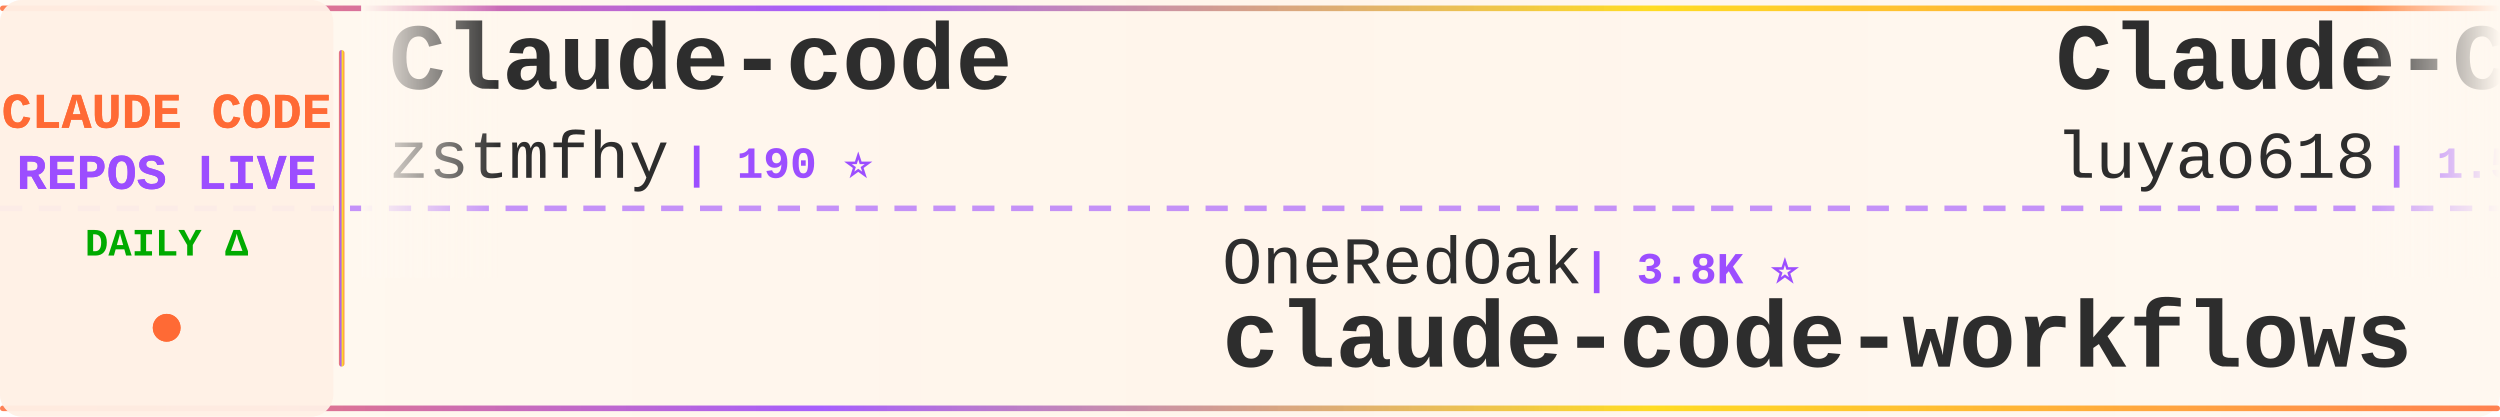
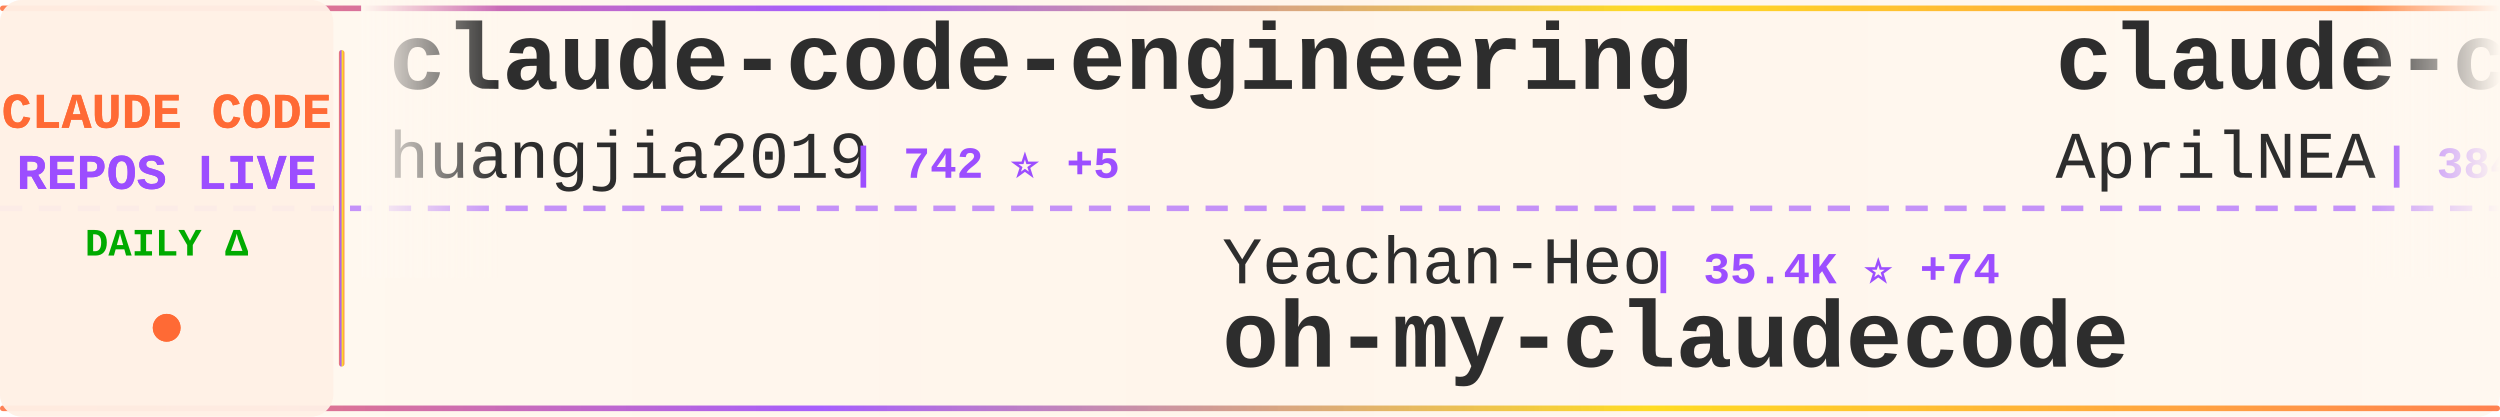
<svg xmlns="http://www.w3.org/2000/svg" width="900" height="150">
  <defs>
    <linearGradient id="tickerBg" x1="0%" y1="0%" x2="100%" y2="0%">
      <stop offset="0%" style="stop-color:#fff8f0;stop-opacity:0.98" />
      <stop offset="50%" style="stop-color:#fff5eb;stop-opacity:1" />
      <stop offset="100%" style="stop-color:#fff8f0;stop-opacity:0.98" />
    </linearGradient>
    <linearGradient id="borderGrad" x1="0%" y1="0%" x2="100%" y2="0%">
      <stop offset="0%" style="stop-color:#FF6B35;stop-opacity:0.85">
        <animate attributeName="stop-opacity" values="0.85;1;0.85" dur="2s" repeatCount="indefinite" />
      </stop>
      <stop offset="33%" style="stop-color:#9C4EFF;stop-opacity:0.9">
        <animate attributeName="stop-opacity" values="0.9;1;0.9" dur="2.2s" repeatCount="indefinite" />
      </stop>
      <stop offset="66%" style="stop-color:#FFD700;stop-opacity:0.85">
        <animate attributeName="stop-opacity" values="0.85;1;0.85" dur="1.8s" repeatCount="indefinite" />
      </stop>
      <stop offset="100%" style="stop-color:#FF6B35;stop-opacity:0.85">
        <animate attributeName="stop-opacity" values="0.85;1;0.85" dur="2s" repeatCount="indefinite" />
      </stop>
    </linearGradient>
    <filter id="textGlow">
      <feGaussianBlur stdDeviation="0.15" result="coloredBlur" />
      <feMerge>
        <feMergeNode in="coloredBlur" />
        <feMergeNode in="SourceGraphic" />
      </feMerge>
    </filter>
    <filter id="metricGlow">
      <feGaussianBlur stdDeviation="0.2" result="coloredBlur" />
      <feMerge>
        <feMergeNode in="coloredBlur" />
        <feMergeNode in="SourceGraphic" />
      </feMerge>
    </filter>
    <linearGradient id="leftFade" x1="0%" y1="0%" x2="100%" y2="0%">
      <stop offset="0%" style="stop-color:#fff8f0;stop-opacity:1" />
      <stop offset="100%" style="stop-color:#fff8f0;stop-opacity:0" />
    </linearGradient>
    <linearGradient id="rightFade" x1="0%" y1="0%" x2="100%" y2="0%">
      <stop offset="0%" style="stop-color:#fff8f0;stop-opacity:0" />
      <stop offset="100%" style="stop-color:#fff8f0;stop-opacity:1" />
    </linearGradient>
  </defs>
  <rect width="900" height="150" fill="url(#tickerBg)" rx="8" />
  <rect x="0" y="2" width="900" height="2" fill="url(#borderGrad)" rx="1" />
  <rect x="0" y="146" width="900" height="2" fill="url(#borderGrad)" rx="1" />
  <line x1="0" y1="75" x2="900" y2="75" stroke="#9C4EFF" stroke-width="2" stroke-dasharray="8 6" opacity="0.6" />
  <rect x="0" y="0" width="120" height="150" fill="#fff0e6" opacity="0.95" rx="8" />
  <text x="60" y="46" font-family="'Courier New', monospace" font-size="18" font-weight="bold" fill="#FF6B35" text-anchor="middle" filter="url(#textGlow)">
    CLAUDE CODE
  </text>
  <text x="60" y="68" font-family="'Courier New', monospace" font-size="18" font-weight="bold" fill="#9C4EFF" text-anchor="middle" filter="url(#textGlow)">
    REPOS LIVE
  </text>
  <text x="60" y="92" font-family="'Courier New', monospace" font-size="14" font-weight="bold" fill="#00aa00" text-anchor="middle">
    DAILY Δ
  </text>
  <circle cx="60" cy="118" r="5" fill="#FF6B35" filter="url(#metricGlow)">
    <animate attributeName="r" values="4;6;4" dur="1.5s" repeatCount="indefinite" />
    <animate attributeName="opacity" values="0.6;1;0.6" dur="1.5s" repeatCount="indefinite" />
  </circle>
  <rect x="122" y="18" width="2" height="114" fill="url(#borderGrad)" rx="1" />
  <clipPath id="tickerClip">
    <rect x="130" y="0" width="770" height="150" />
  </clipPath>
  <g clip-path="url(#tickerClip)">
    <g id="tickerItems">
      <animateTransform attributeName="transform" attributeType="XML" type="translate" from="0 0" to="-3000 0" dur="54s" repeatCount="indefinite" />
      <g transform="translate(0, 0)">
-         <text x="140" y="32" font-family="'Courier New', monospace" font-size="34" font-weight="bold" fill="#2d2d2d">Claude-code</text>
-         <text x="140" y="64" font-family="'Courier New', monospace" font-size="24" font-weight="normal" fill="#2d2d2d" opacity="1.0">zstmfhy</text>
-         <text x="246" y="64" font-family="'Courier New', monospace" font-size="16" font-weight="bold" fill="#9C4EFF"> | 190 ⭐</text>
+         <text x="140" y="32" font-family="'Courier New', monospace" font-size="34" font-weight="bold" fill="#2d2d2d">claude-code-engineering</text>
+         <text x="140" y="64" font-family="'Courier New', monospace" font-size="24" font-weight="normal" fill="#2d2d2d" opacity="1.0">huangjia2019</text>
+         <text x="306" y="64" font-family="'Courier New', monospace" font-size="16" font-weight="bold" fill="#9C4EFF"> | 742 ⭐ +5</text>
      </g>
      <g transform="translate(300, 0)">
+         <text x="140" y="102" font-family="'Courier New', monospace" font-size="24" font-weight="normal" fill="#2d2d2d" opacity="1.0">Yeachan-Heo</text>
+         <text x="294" y="102" font-family="'Courier New', monospace" font-size="16" font-weight="bold" fill="#9C4EFF"> | 35.4K ⭐ +74</text>
+         <text x="140" y="132" font-family="'Courier New', monospace" font-size="34" font-weight="bold" fill="#2d2d2d">oh-my-claudecode</text>
+       </g>
+       <g transform="translate(600, 0)">
+         <text x="140" y="32" font-family="'Courier New', monospace" font-size="34" font-weight="bold" fill="#2d2d2d">claude-code-source</text>
+         <text x="140" y="64" font-family="'Courier New', monospace" font-size="24" font-weight="normal" fill="#2d2d2d" opacity="1.0">AprilNEA</text>
+         <text x="258" y="64" font-family="'Courier New', monospace" font-size="16" font-weight="bold" fill="#9C4EFF"> | 384 ⭐</text>
+       </g>
+       <g transform="translate(900, 0)">
+         <text x="140" y="102" font-family="'Courier New', monospace" font-size="24" font-weight="normal" fill="#2d2d2d" opacity="1.0">anthropics</text>
+         <text x="282" y="102" font-family="'Courier New', monospace" font-size="16" font-weight="bold" fill="#9C4EFF"> | 7.8K ⭐ +11</text>
+         <text x="140" y="132" font-family="'Courier New', monospace" font-size="34" font-weight="bold" fill="#2d2d2d">claude-code-action</text>
+       </g>
+       <g transform="translate(1200, 0)">
+         <text x="140" y="32" font-family="'Courier New', monospace" font-size="34" font-weight="bold" fill="#2d2d2d">claude-code-from-source</text>
+         <text x="140" y="64" font-family="'Courier New', monospace" font-size="24" font-weight="normal" fill="#2d2d2d" opacity="1.0">alejandrobalderas</text>
+         <text x="366" y="64" font-family="'Courier New', monospace" font-size="16" font-weight="bold" fill="#9C4EFF"> | 2.2K ⭐ +1</text>
+       </g>
+       <g transform="translate(1500, 0)">
+         <text x="140" y="102" font-family="'Courier New', monospace" font-size="24" font-weight="normal" fill="#2d2d2d" opacity="1.0">zstmfhy</text>
+         <text x="246" y="102" font-family="'Courier New', monospace" font-size="16" font-weight="bold" fill="#9C4EFF"> | 190 ⭐</text>
+         <text x="140" y="132" font-family="'Courier New', monospace" font-size="34" font-weight="bold" fill="#2d2d2d">Claude-code</text>
+       </g>
+       <g transform="translate(1800, 0)">
+         <text x="140" y="32" font-family="'Courier New', monospace" font-size="34" font-weight="bold" fill="#2d2d2d">awesome-claude-code-suba...</text>
+         <text x="140" y="64" font-family="'Courier New', monospace" font-size="24" font-weight="normal" fill="#2d2d2d" opacity="1.0">VoltAgent</text>
+         <text x="270" y="64" font-family="'Courier New', monospace" font-size="16" font-weight="bold" fill="#9C4EFF"> | 20.9K ⭐ +67</text>
+       </g>
+       <g transform="translate(2100, 0)">
        <text x="140" y="102" font-family="'Courier New', monospace" font-size="24" font-weight="normal" fill="#2d2d2d" opacity="1.0">OneRedOak</text>
        <text x="270" y="102" font-family="'Courier New', monospace" font-size="16" font-weight="bold" fill="#9C4EFF"> | 3.8K ⭐</text>
        <text x="140" y="132" font-family="'Courier New', monospace" font-size="34" font-weight="bold" fill="#2d2d2d">claude-code-workflows</text>
      </g>
-       <g transform="translate(600, 0)">
-         <text x="140" y="32" font-family="'Courier New', monospace" font-size="34" font-weight="bold" fill="#2d2d2d">Claude-Code-Source-Study</text>
-         <text x="140" y="64" font-family="'Courier New', monospace" font-size="24" font-weight="normal" fill="#2d2d2d" opacity="1.0">luyao618</text>
-         <text x="258" y="64" font-family="'Courier New', monospace" font-size="16" font-weight="bold" fill="#9C4EFF"> | 1.5K ⭐ +2</text>
-       </g>
-       <g transform="translate(900, 0)">
-         <text x="140" y="102" font-family="'Courier New', monospace" font-size="24" font-weight="normal" fill="#2d2d2d" opacity="1.0">anthropics</text>
-         <text x="282" y="102" font-family="'Courier New', monospace" font-size="16" font-weight="bold" fill="#9C4EFF"> | 144.1K ⭐ +596</text>
-         <text x="140" y="132" font-family="'Courier New', monospace" font-size="34" font-weight="bold" fill="#2d2d2d">skills</text>
-       </g>
-       <g transform="translate(1200, 0)">
-         <text x="140" y="32" font-family="'Courier New', monospace" font-size="34" font-weight="bold" fill="#2d2d2d">ralph-claude-code</text>
-         <text x="140" y="64" font-family="'Courier New', monospace" font-size="24" font-weight="normal" fill="#2d2d2d" opacity="1.0">frankbria</text>
-         <text x="270" y="64" font-family="'Courier New', monospace" font-size="16" font-weight="bold" fill="#9C4EFF"> | 9.2K ⭐ +5</text>
-       </g>
-       <g transform="translate(1500, 0)">
-         <text x="140" y="102" font-family="'Courier New', monospace" font-size="24" font-weight="normal" fill="#2d2d2d" opacity="1.0">chauncygu</text>
-         <text x="270" y="102" font-family="'Courier New', monospace" font-size="16" font-weight="bold" fill="#9C4EFF"> | 2.5K ⭐ +3</text>
-         <text x="140" y="132" font-family="'Courier New', monospace" font-size="34" font-weight="bold" fill="#2d2d2d">collection-claude-code-s...</text>
-       </g>
-       <g transform="translate(1800, 0)">
-         <text x="140" y="32" font-family="'Courier New', monospace" font-size="34" font-weight="bold" fill="#2d2d2d">claude_codex_bridge</text>
-         <text x="140" y="64" font-family="'Courier New', monospace" font-size="24" font-weight="normal" fill="#2d2d2d" opacity="1.0">SeemSeam</text>
-         <text x="258" y="64" font-family="'Courier New', monospace" font-size="16" font-weight="bold" fill="#9C4EFF"> | 2.8K ⭐ +10</text>
-       </g>
-       <g transform="translate(2100, 0)">
-         <text x="140" y="102" font-family="'Courier New', monospace" font-size="24" font-weight="normal" fill="#2d2d2d" opacity="1.0">Maciek-roboblog</text>
-         <text x="342" y="102" font-family="'Courier New', monospace" font-size="16" font-weight="bold" fill="#9C4EFF"> | 8.1K ⭐ +4</text>
-         <text x="140" y="132" font-family="'Courier New', monospace" font-size="34" font-weight="bold" fill="#2d2d2d">Claude-Code-Usage-Monito...</text>
-       </g>
      <g transform="translate(2400, 0)">
-         <text x="140" y="32" font-family="'Courier New', monospace" font-size="34" font-weight="bold" fill="#2d2d2d">claude-code-my-workflow</text>
-         <text x="140" y="64" font-family="'Courier New', monospace" font-size="24" font-weight="normal" fill="#2d2d2d" opacity="1.0">pedrohcgs</text>
-         <text x="270" y="64" font-family="'Courier New', monospace" font-size="16" font-weight="bold" fill="#9C4EFF"> | 1.2K ⭐ +7</text>
+         <text x="140" y="32" font-family="'Courier New', monospace" font-size="34" font-weight="bold" fill="#2d2d2d">claude-code-proxy</text>
+         <text x="140" y="64" font-family="'Courier New', monospace" font-size="24" font-weight="normal" fill="#2d2d2d" opacity="1.0">fuergaosi233</text>
+         <text x="306" y="64" font-family="'Courier New', monospace" font-size="16" font-weight="bold" fill="#9C4EFF"> | 2.6K ⭐ +2</text>
      </g>
      <g transform="translate(2700, 0)">
-         <text x="140" y="102" font-family="'Courier New', monospace" font-size="24" font-weight="normal" fill="#2d2d2d" opacity="1.0">RichardAtCT</text>
-         <text x="294" y="102" font-family="'Courier New', monospace" font-size="16" font-weight="bold" fill="#9C4EFF"> | 2.6K ⭐ +4</text>
-         <text x="140" y="132" font-family="'Courier New', monospace" font-size="34" font-weight="bold" fill="#2d2d2d">claude-code-telegram</text>
+         <text x="140" y="102" font-family="'Courier New', monospace" font-size="24" font-weight="normal" fill="#2d2d2d" opacity="1.0">Donchitos</text>
+         <text x="270" y="102" font-family="'Courier New', monospace" font-size="16" font-weight="bold" fill="#9C4EFF"> | 20.4K ⭐ +58</text>
+         <text x="140" y="132" font-family="'Courier New', monospace" font-size="34" font-weight="bold" fill="#2d2d2d">Claude-Code-Game-Studios</text>
      </g>
      <g transform="translate(3000, 0)">
-         <text x="140" y="32" font-family="'Courier New', monospace" font-size="34" font-weight="bold" fill="#2d2d2d">Claude-code</text>
-         <text x="140" y="64" font-family="'Courier New', monospace" font-size="24" font-weight="normal" fill="#2d2d2d" opacity="1.0">zstmfhy</text>
-         <text x="246" y="64" font-family="'Courier New', monospace" font-size="16" font-weight="bold" fill="#9C4EFF"> | 190 ⭐</text>
+         <text x="140" y="32" font-family="'Courier New', monospace" font-size="34" font-weight="bold" fill="#2d2d2d">claude-code-engineering</text>
+         <text x="140" y="64" font-family="'Courier New', monospace" font-size="24" font-weight="normal" fill="#2d2d2d" opacity="1.0">huangjia2019</text>
+         <text x="306" y="64" font-family="'Courier New', monospace" font-size="16" font-weight="bold" fill="#9C4EFF"> | 742 ⭐ +5</text>
      </g>
      <g transform="translate(3300, 0)">
-         <text x="140" y="102" font-family="'Courier New', monospace" font-size="24" font-weight="normal" fill="#2d2d2d" opacity="1.0">OneRedOak</text>
-         <text x="270" y="102" font-family="'Courier New', monospace" font-size="16" font-weight="bold" fill="#9C4EFF"> | 3.8K ⭐</text>
-         <text x="140" y="132" font-family="'Courier New', monospace" font-size="34" font-weight="bold" fill="#2d2d2d">claude-code-workflows</text>
+         <text x="140" y="102" font-family="'Courier New', monospace" font-size="24" font-weight="normal" fill="#2d2d2d" opacity="1.0">Yeachan-Heo</text>
+         <text x="294" y="102" font-family="'Courier New', monospace" font-size="16" font-weight="bold" fill="#9C4EFF"> | 35.4K ⭐ +74</text>
+         <text x="140" y="132" font-family="'Courier New', monospace" font-size="34" font-weight="bold" fill="#2d2d2d">oh-my-claudecode</text>
      </g>
      <g transform="translate(3600, 0)">
-         <text x="140" y="32" font-family="'Courier New', monospace" font-size="34" font-weight="bold" fill="#2d2d2d">Claude-Code-Source-Study</text>
-         <text x="140" y="64" font-family="'Courier New', monospace" font-size="24" font-weight="normal" fill="#2d2d2d" opacity="1.0">luyao618</text>
-         <text x="258" y="64" font-family="'Courier New', monospace" font-size="16" font-weight="bold" fill="#9C4EFF"> | 1.5K ⭐ +2</text>
+         <text x="140" y="32" font-family="'Courier New', monospace" font-size="34" font-weight="bold" fill="#2d2d2d">claude-code-source</text>
+         <text x="140" y="64" font-family="'Courier New', monospace" font-size="24" font-weight="normal" fill="#2d2d2d" opacity="1.0">AprilNEA</text>
+         <text x="258" y="64" font-family="'Courier New', monospace" font-size="16" font-weight="bold" fill="#9C4EFF"> | 384 ⭐</text>
      </g>
      <g transform="translate(3900, 0)">
        <text x="140" y="102" font-family="'Courier New', monospace" font-size="24" font-weight="normal" fill="#2d2d2d" opacity="1.0">anthropics</text>
-         <text x="282" y="102" font-family="'Courier New', monospace" font-size="16" font-weight="bold" fill="#9C4EFF"> | 144.1K ⭐ +596</text>
-         <text x="140" y="132" font-family="'Courier New', monospace" font-size="34" font-weight="bold" fill="#2d2d2d">skills</text>
+         <text x="282" y="102" font-family="'Courier New', monospace" font-size="16" font-weight="bold" fill="#9C4EFF"> | 7.8K ⭐ +11</text>
+         <text x="140" y="132" font-family="'Courier New', monospace" font-size="34" font-weight="bold" fill="#2d2d2d">claude-code-action</text>
      </g>
    </g>
  </g>
  <rect x="130" y="0" width="50" height="100" fill="url(#leftFade)" />
  <rect x="850" y="0" width="50" height="100" fill="url(#rightFade)" />
</svg>
